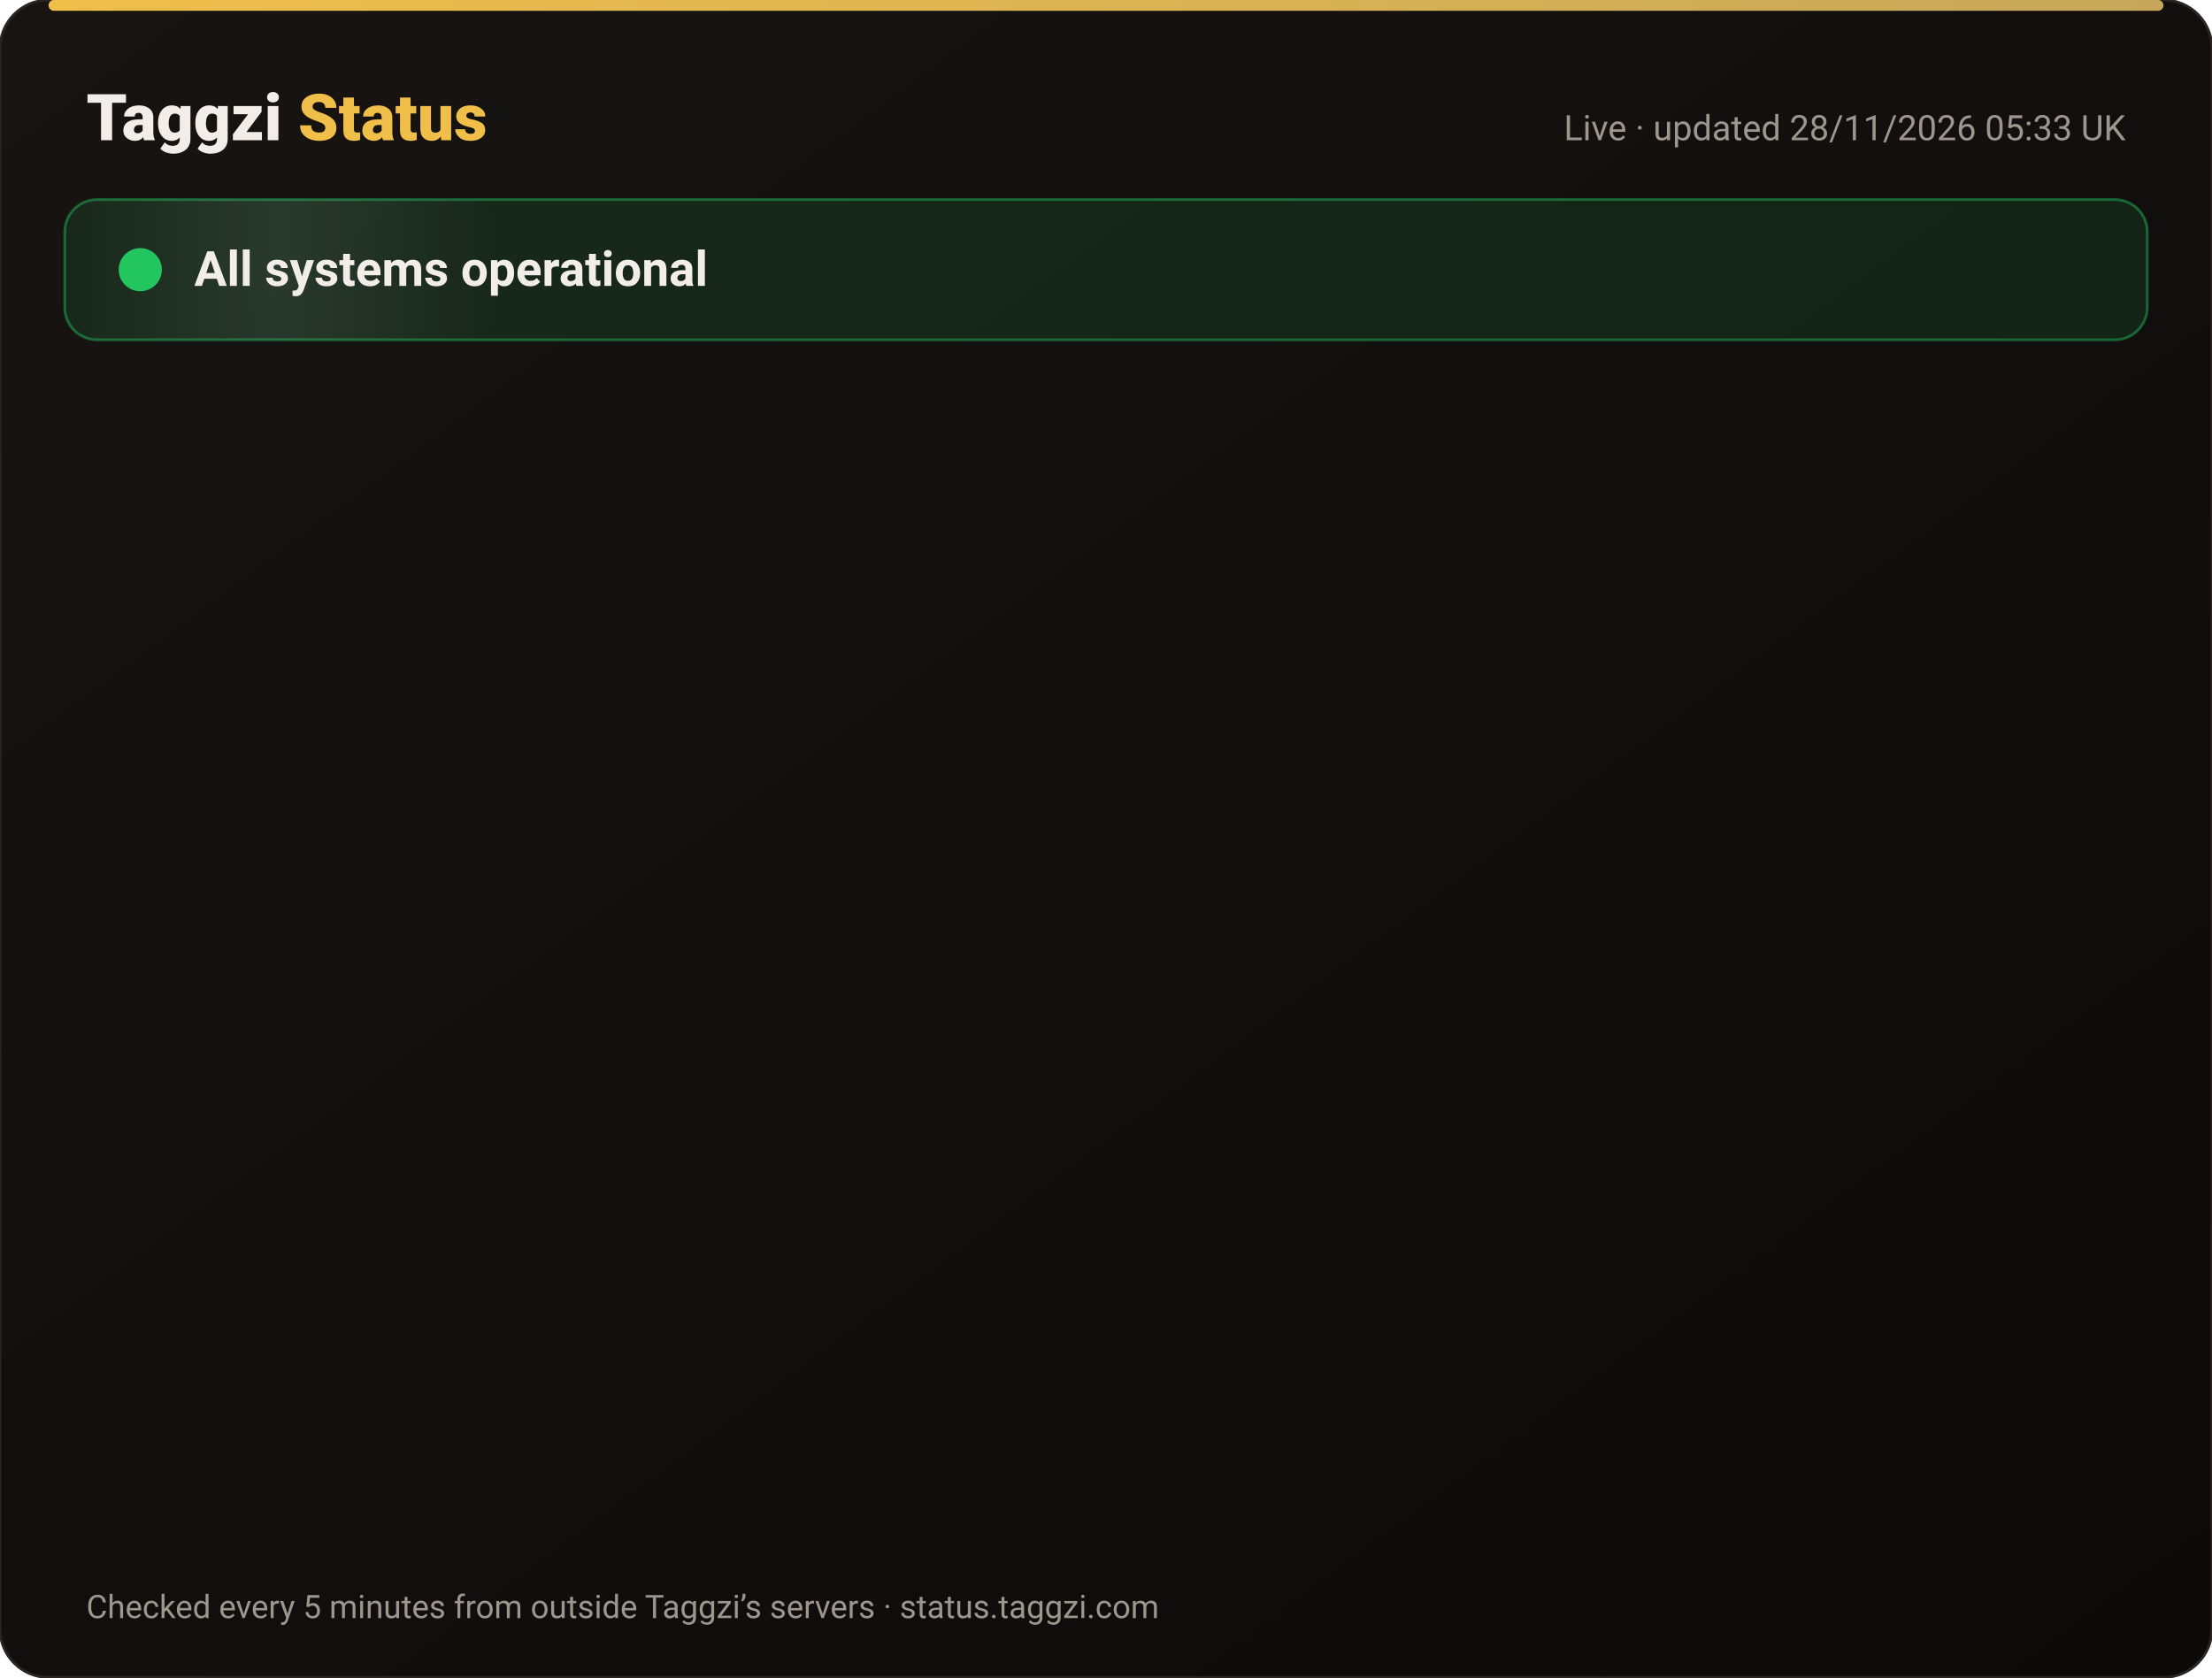
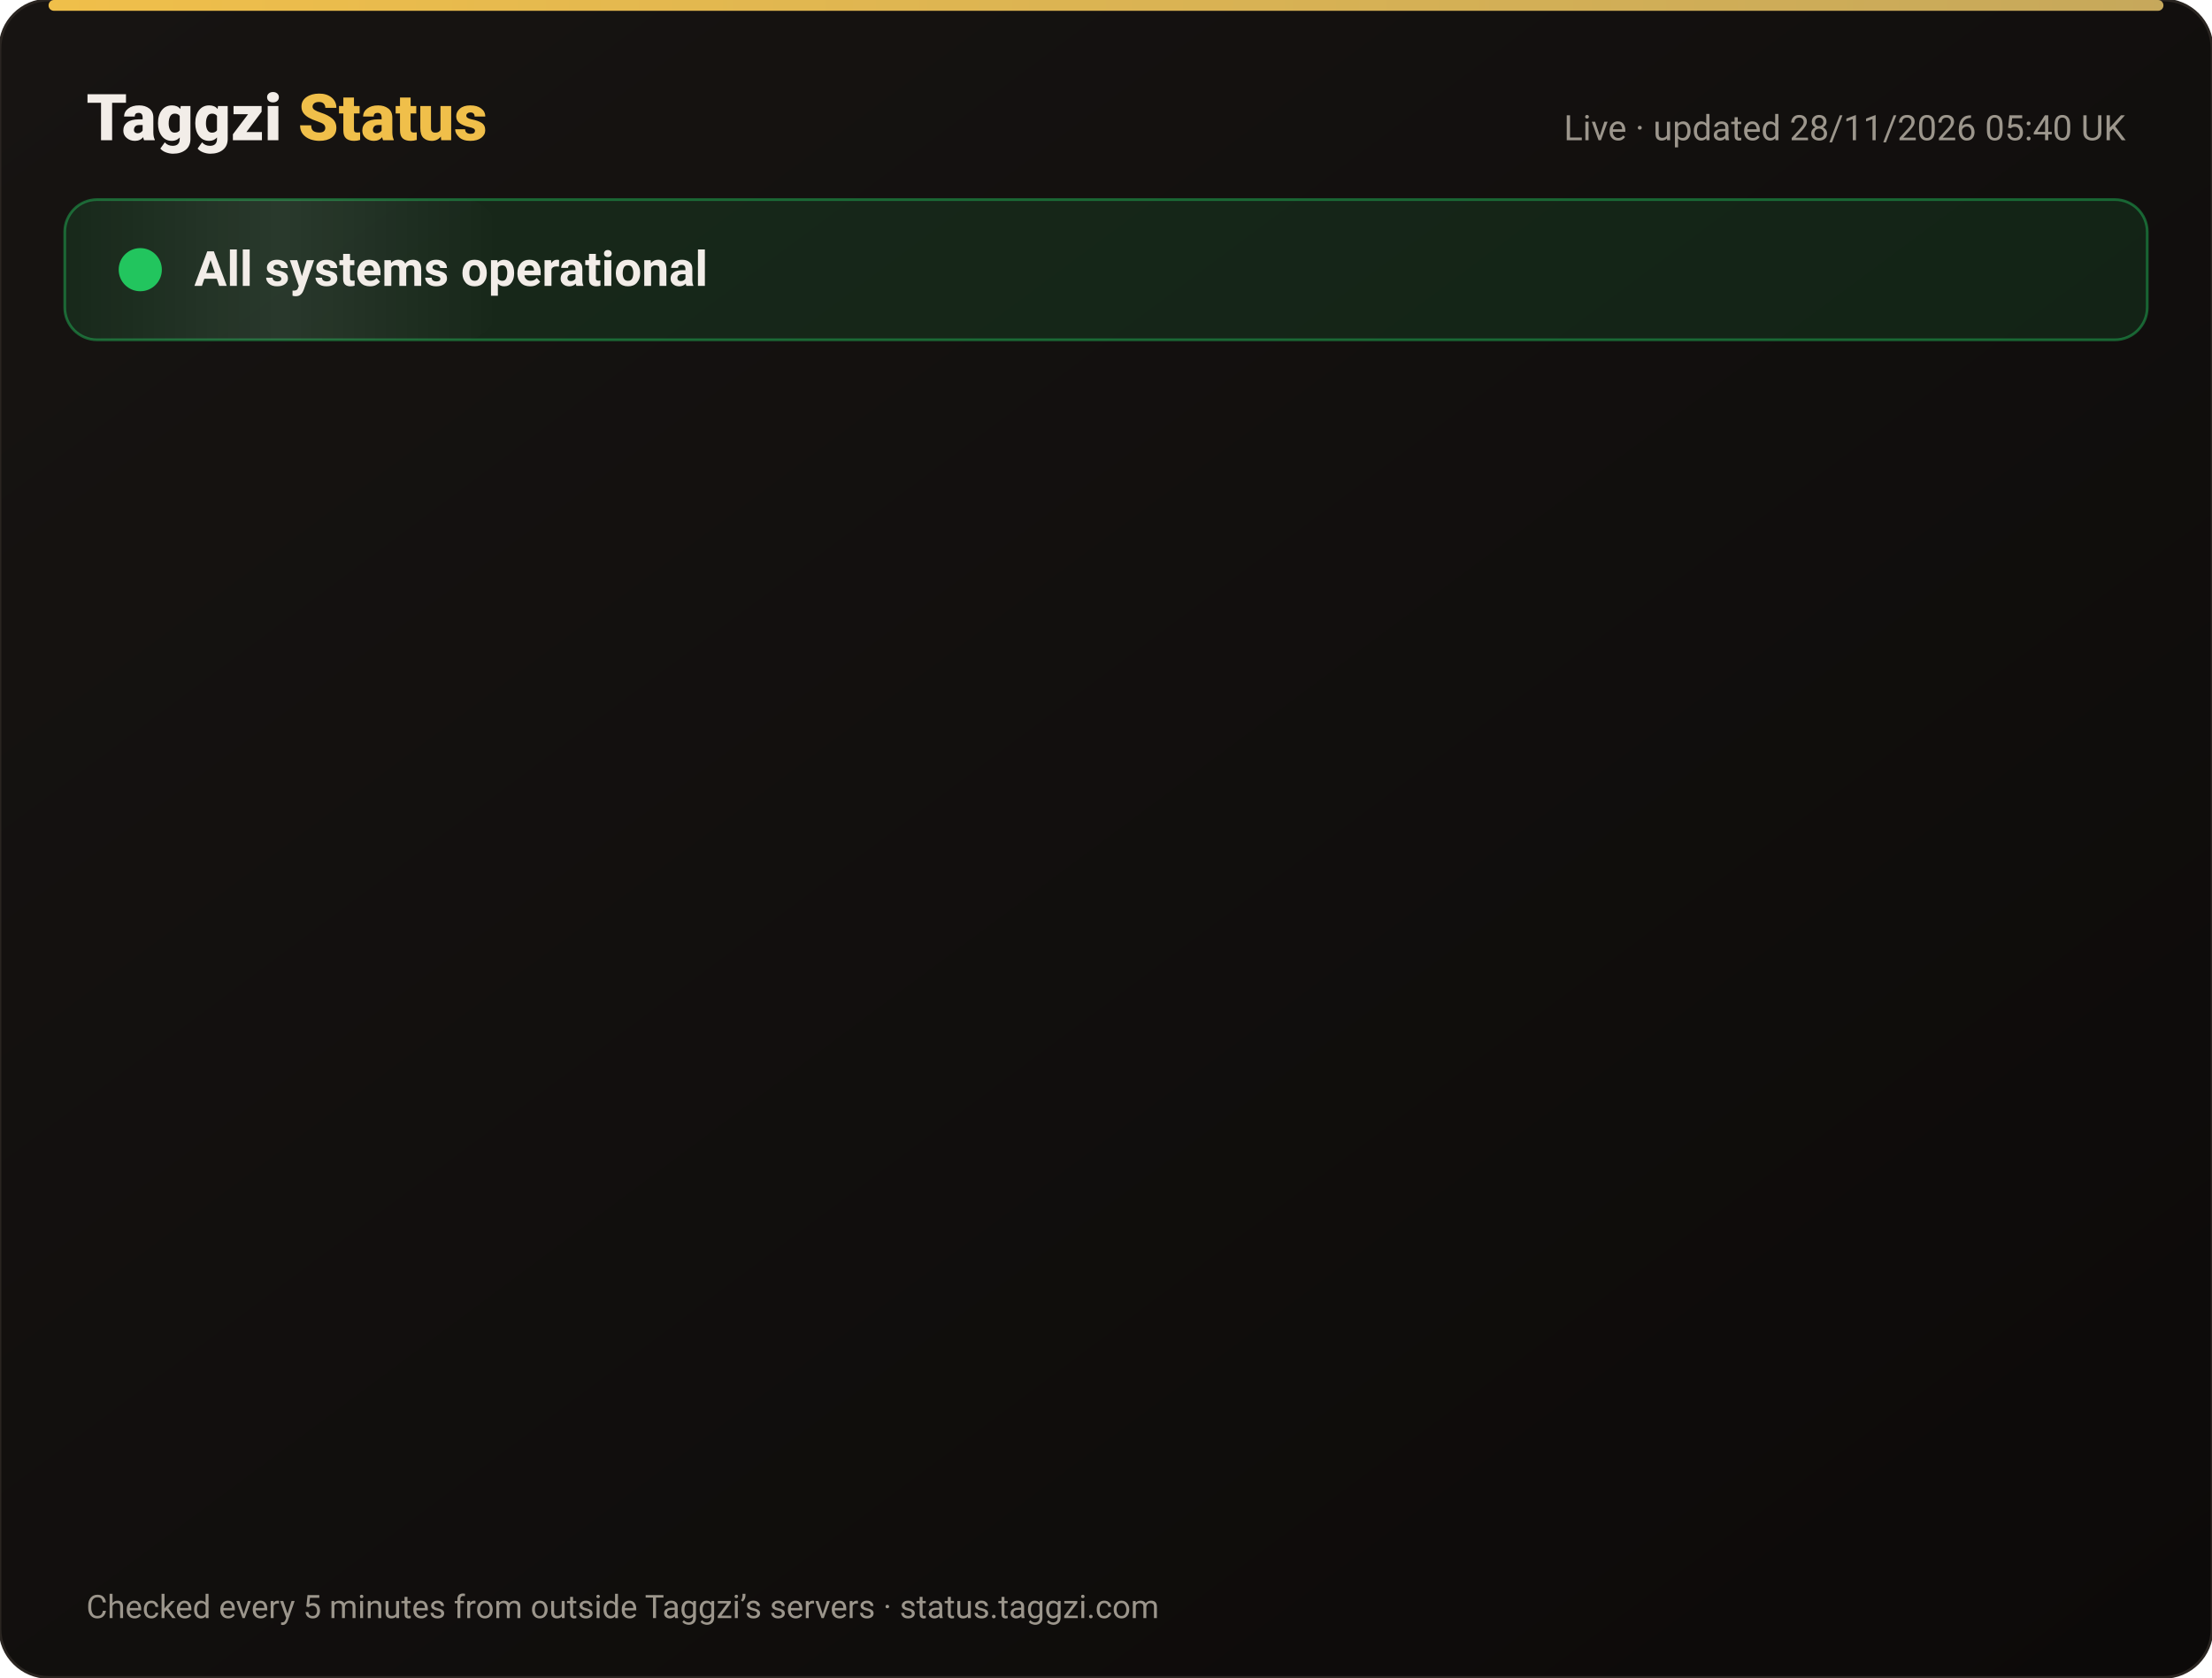
<svg xmlns="http://www.w3.org/2000/svg" width="820" height="622" viewBox="0 0 820 622" font-family="-apple-system,Segoe UI,Roboto,Helvetica,Arial,sans-serif">
  <defs>
    <linearGradient id="bg" x1="0" y1="0" x2="1" y2="1">
      <stop offset="0" stop-color="#171412" />
      <stop offset="1" stop-color="#0C0A09" />
    </linearGradient>
    <linearGradient id="gold" x1="0" x2="1">
      <stop offset="0" stop-color="#F0BF4A" />
      <stop offset="1" stop-color="#c6a85b" />
    </linearGradient>
    <linearGradient id="shine" x1="0" x2="1">
      <stop offset="0" stop-color="#fff" stop-opacity="0" />
      <stop offset=".5" stop-color="#fff" stop-opacity=".08" />
      <stop offset="1" stop-color="#fff" stop-opacity="0" />
    </linearGradient>
  </defs>
  <rect width="820" height="622" rx="18" fill="url(#bg)" stroke="#2a2521" />
  <rect x="18" y="0" width="784" height="4" rx="2" fill="url(#gold)" />
  <text x="32" y="52" font-size="24" font-weight="800" fill="#F2EDE8">Taggzi <tspan fill="#F0BF4A">Status</tspan>
  </text>
-   <text x="788" y="52" font-size="13" fill="#9C968C" text-anchor="end">Live · updated 28/11/2026 05:33 UK</text>
+   <text x="788" y="52" font-size="13" fill="#9C968C" text-anchor="end">Live · updated 28/11/2026 05:40 UK</text>
  <rect x="24" y="74" width="772" height="52" rx="12" fill="#22c55e" fill-opacity=".12" stroke="#22c55e" stroke-opacity=".45" />
  <rect x="24" y="74" width="160" height="52" rx="12" fill="url(#shine)">
    <animate attributeName="x" from="-160" to="820" dur="4s" repeatCount="indefinite" />
  </rect>
  <circle cx="52" cy="100" r="7" fill="#22c55e" />
  <circle cx="52" cy="100" r="7" fill="none" stroke="#22c55e" stroke-width="2">
    <animate attributeName="r" values="7;15;7" dur="2s" repeatCount="indefinite" />
    <animate attributeName="opacity" values=".9;0;.9" dur="2s" repeatCount="indefinite" />
  </circle>
  <text x="72" y="106" font-size="18" font-weight="700" fill="#F2EDE8">All systems operational</text>
  <g opacity="0">
    <animate attributeName="opacity" from="0" to="1" begin="0.00s" dur=".6s" fill="freeze" />
    <line x1="32" y1="188" x2="788" y2="188" stroke="#2a2521" />
    <circle cx="44" cy="166" r="6" fill="#22c55e">
      <animate attributeName="opacity" values="1;.45;1" dur="2.4s" begin="0.00s" repeatCount="indefinite" />
    </circle>
    <text x="62" y="171" font-size="15" font-weight="650" fill="#F2EDE8">Website</text>
    <text x="630" y="171" font-size="13" fill="#9C968C" text-anchor="end">99.98% uptime</text>
    <rect x="648" y="154" width="140" height="24" rx="12" fill="#22c55e" fill-opacity=".14" stroke="#22c55e" stroke-opacity=".5" />
    <text x="718" y="171" font-size="12" font-weight="700" fill="#22c55e" text-anchor="middle">Operational</text>
  </g>
  <g opacity="0">
    <animate attributeName="opacity" from="0" to="1" begin="0.15s" dur=".6s" fill="freeze" />
    <line x1="32" y1="234" x2="788" y2="234" stroke="#2a2521" />
    <circle cx="44" cy="212" r="6" fill="#22c55e">
      <animate attributeName="opacity" values="1;.45;1" dur="2.4s" begin="0.15s" repeatCount="indefinite" />
    </circle>
    <text x="62" y="217" font-size="15" font-weight="650" fill="#F2EDE8">Tag scans</text>
    <text x="630" y="217" font-size="13" fill="#9C968C" text-anchor="end">99.98% uptime</text>
    <rect x="648" y="200" width="140" height="24" rx="12" fill="#22c55e" fill-opacity=".14" stroke="#22c55e" stroke-opacity=".5" />
    <text x="718" y="217" font-size="12" font-weight="700" fill="#22c55e" text-anchor="middle">Operational</text>
  </g>
  <g opacity="0">
    <animate attributeName="opacity" from="0" to="1" begin="0.30s" dur=".6s" fill="freeze" />
    <line x1="32" y1="280" x2="788" y2="280" stroke="#2a2521" />
    <circle cx="44" cy="258" r="6" fill="#22c55e">
      <animate attributeName="opacity" values="1;.45;1" dur="2.4s" begin="0.30s" repeatCount="indefinite" />
    </circle>
    <text x="62" y="263" font-size="15" font-weight="650" fill="#F2EDE8">Manual tag lookup</text>
    <text x="630" y="263" font-size="13" fill="#9C968C" text-anchor="end">99.98% uptime</text>
    <rect x="648" y="246" width="140" height="24" rx="12" fill="#22c55e" fill-opacity=".14" stroke="#22c55e" stroke-opacity=".5" />
    <text x="718" y="263" font-size="12" font-weight="700" fill="#22c55e" text-anchor="middle">Operational</text>
  </g>
  <g opacity="0">
    <animate attributeName="opacity" from="0" to="1" begin="0.45s" dur=".6s" fill="freeze" />
    <line x1="32" y1="326" x2="788" y2="326" stroke="#2a2521" />
    <circle cx="44" cy="304" r="6" fill="#22c55e">
      <animate attributeName="opacity" values="1;.45;1" dur="2.4s" begin="0.45s" repeatCount="indefinite" />
    </circle>
    <text x="62" y="309" font-size="15" font-weight="650" fill="#F2EDE8">App &amp; login</text>
    <text x="630" y="309" font-size="13" fill="#9C968C" text-anchor="end">99.98% uptime</text>
    <rect x="648" y="292" width="140" height="24" rx="12" fill="#22c55e" fill-opacity=".14" stroke="#22c55e" stroke-opacity=".5" />
    <text x="718" y="309" font-size="12" font-weight="700" fill="#22c55e" text-anchor="middle">Operational</text>
  </g>
  <g opacity="0">
    <animate attributeName="opacity" from="0" to="1" begin="0.60s" dur=".6s" fill="freeze" />
    <line x1="32" y1="372" x2="788" y2="372" stroke="#2a2521" />
    <circle cx="44" cy="350" r="6" fill="#22c55e">
      <animate attributeName="opacity" values="1;.45;1" dur="2.4s" begin="0.60s" repeatCount="indefinite" />
    </circle>
    <text x="62" y="355" font-size="15" font-weight="650" fill="#F2EDE8">Community alerts</text>
    <text x="630" y="355" font-size="13" fill="#9C968C" text-anchor="end">99.98% uptime</text>
    <rect x="648" y="338" width="140" height="24" rx="12" fill="#22c55e" fill-opacity=".14" stroke="#22c55e" stroke-opacity=".5" />
    <text x="718" y="355" font-size="12" font-weight="700" fill="#22c55e" text-anchor="middle">Operational</text>
  </g>
  <g opacity="0">
    <animate attributeName="opacity" from="0" to="1" begin="0.75s" dur=".6s" fill="freeze" />
    <line x1="32" y1="418" x2="788" y2="418" stroke="#2a2521" />
    <circle cx="44" cy="396" r="6" fill="#22c55e">
      <animate attributeName="opacity" values="1;.45;1" dur="2.4s" begin="0.75s" repeatCount="indefinite" />
    </circle>
    <text x="62" y="401" font-size="15" font-weight="650" fill="#F2EDE8">Private calling</text>
    <text x="630" y="401" font-size="13" fill="#9C968C" text-anchor="end">99.98% uptime</text>
    <rect x="648" y="384" width="140" height="24" rx="12" fill="#22c55e" fill-opacity=".14" stroke="#22c55e" stroke-opacity=".5" />
    <text x="718" y="401" font-size="12" font-weight="700" fill="#22c55e" text-anchor="middle">Operational</text>
  </g>
  <g opacity="0">
    <animate attributeName="opacity" from="0" to="1" begin="0.90s" dur=".6s" fill="freeze" />
    <line x1="32" y1="464" x2="788" y2="464" stroke="#2a2521" />
    <circle cx="44" cy="442" r="6" fill="#22c55e">
      <animate attributeName="opacity" values="1;.45;1" dur="2.4s" begin="0.90s" repeatCount="indefinite" />
    </circle>
    <text x="62" y="447" font-size="15" font-weight="650" fill="#F2EDE8">Payments</text>
    <text x="630" y="447" font-size="13" fill="#9C968C" text-anchor="end">99.97% uptime</text>
    <rect x="648" y="430" width="140" height="24" rx="12" fill="#22c55e" fill-opacity=".14" stroke="#22c55e" stroke-opacity=".5" />
    <text x="718" y="447" font-size="12" font-weight="700" fill="#22c55e" text-anchor="middle">Operational</text>
  </g>
  <g opacity="0">
    <animate attributeName="opacity" from="0" to="1" begin="1.05s" dur=".6s" fill="freeze" />
    <line x1="32" y1="510" x2="788" y2="510" stroke="#2a2521" />
    <circle cx="44" cy="488" r="6" fill="#22c55e">
      <animate attributeName="opacity" values="1;.45;1" dur="2.4s" begin="1.05s" repeatCount="indefinite" />
    </circle>
    <text x="62" y="493" font-size="15" font-weight="650" fill="#F2EDE8">Email &amp; support</text>
    <text x="630" y="493" font-size="13" fill="#9C968C" text-anchor="end">99.98% uptime</text>
    <rect x="648" y="476" width="140" height="24" rx="12" fill="#22c55e" fill-opacity=".14" stroke="#22c55e" stroke-opacity=".5" />
    <text x="718" y="493" font-size="12" font-weight="700" fill="#22c55e" text-anchor="middle">Operational</text>
  </g>
  <g opacity="0">
    <animate attributeName="opacity" from="0" to="1" begin="1.20s" dur=".6s" fill="freeze" />
    <line x1="32" y1="556" x2="788" y2="556" stroke="#2a2521" />
    <circle cx="44" cy="534" r="6" fill="#22c55e">
      <animate attributeName="opacity" values="1;.45;1" dur="2.4s" begin="1.20s" repeatCount="indefinite" />
    </circle>
    <text x="62" y="539" font-size="15" font-weight="650" fill="#F2EDE8">Secure connection (SSL)</text>
    <text x="630" y="539" font-size="13" fill="#9C968C" text-anchor="end">100.00% uptime</text>
    <rect x="648" y="522" width="140" height="24" rx="12" fill="#22c55e" fill-opacity=".14" stroke="#22c55e" stroke-opacity=".5" />
    <text x="718" y="539" font-size="12" font-weight="700" fill="#22c55e" text-anchor="middle">Operational</text>
  </g>
  <text x="32" y="600" font-size="12" fill="#9C968C">Checked every 5 minutes from outside Taggzi’s servers · status.taggzi.com</text>
</svg>
